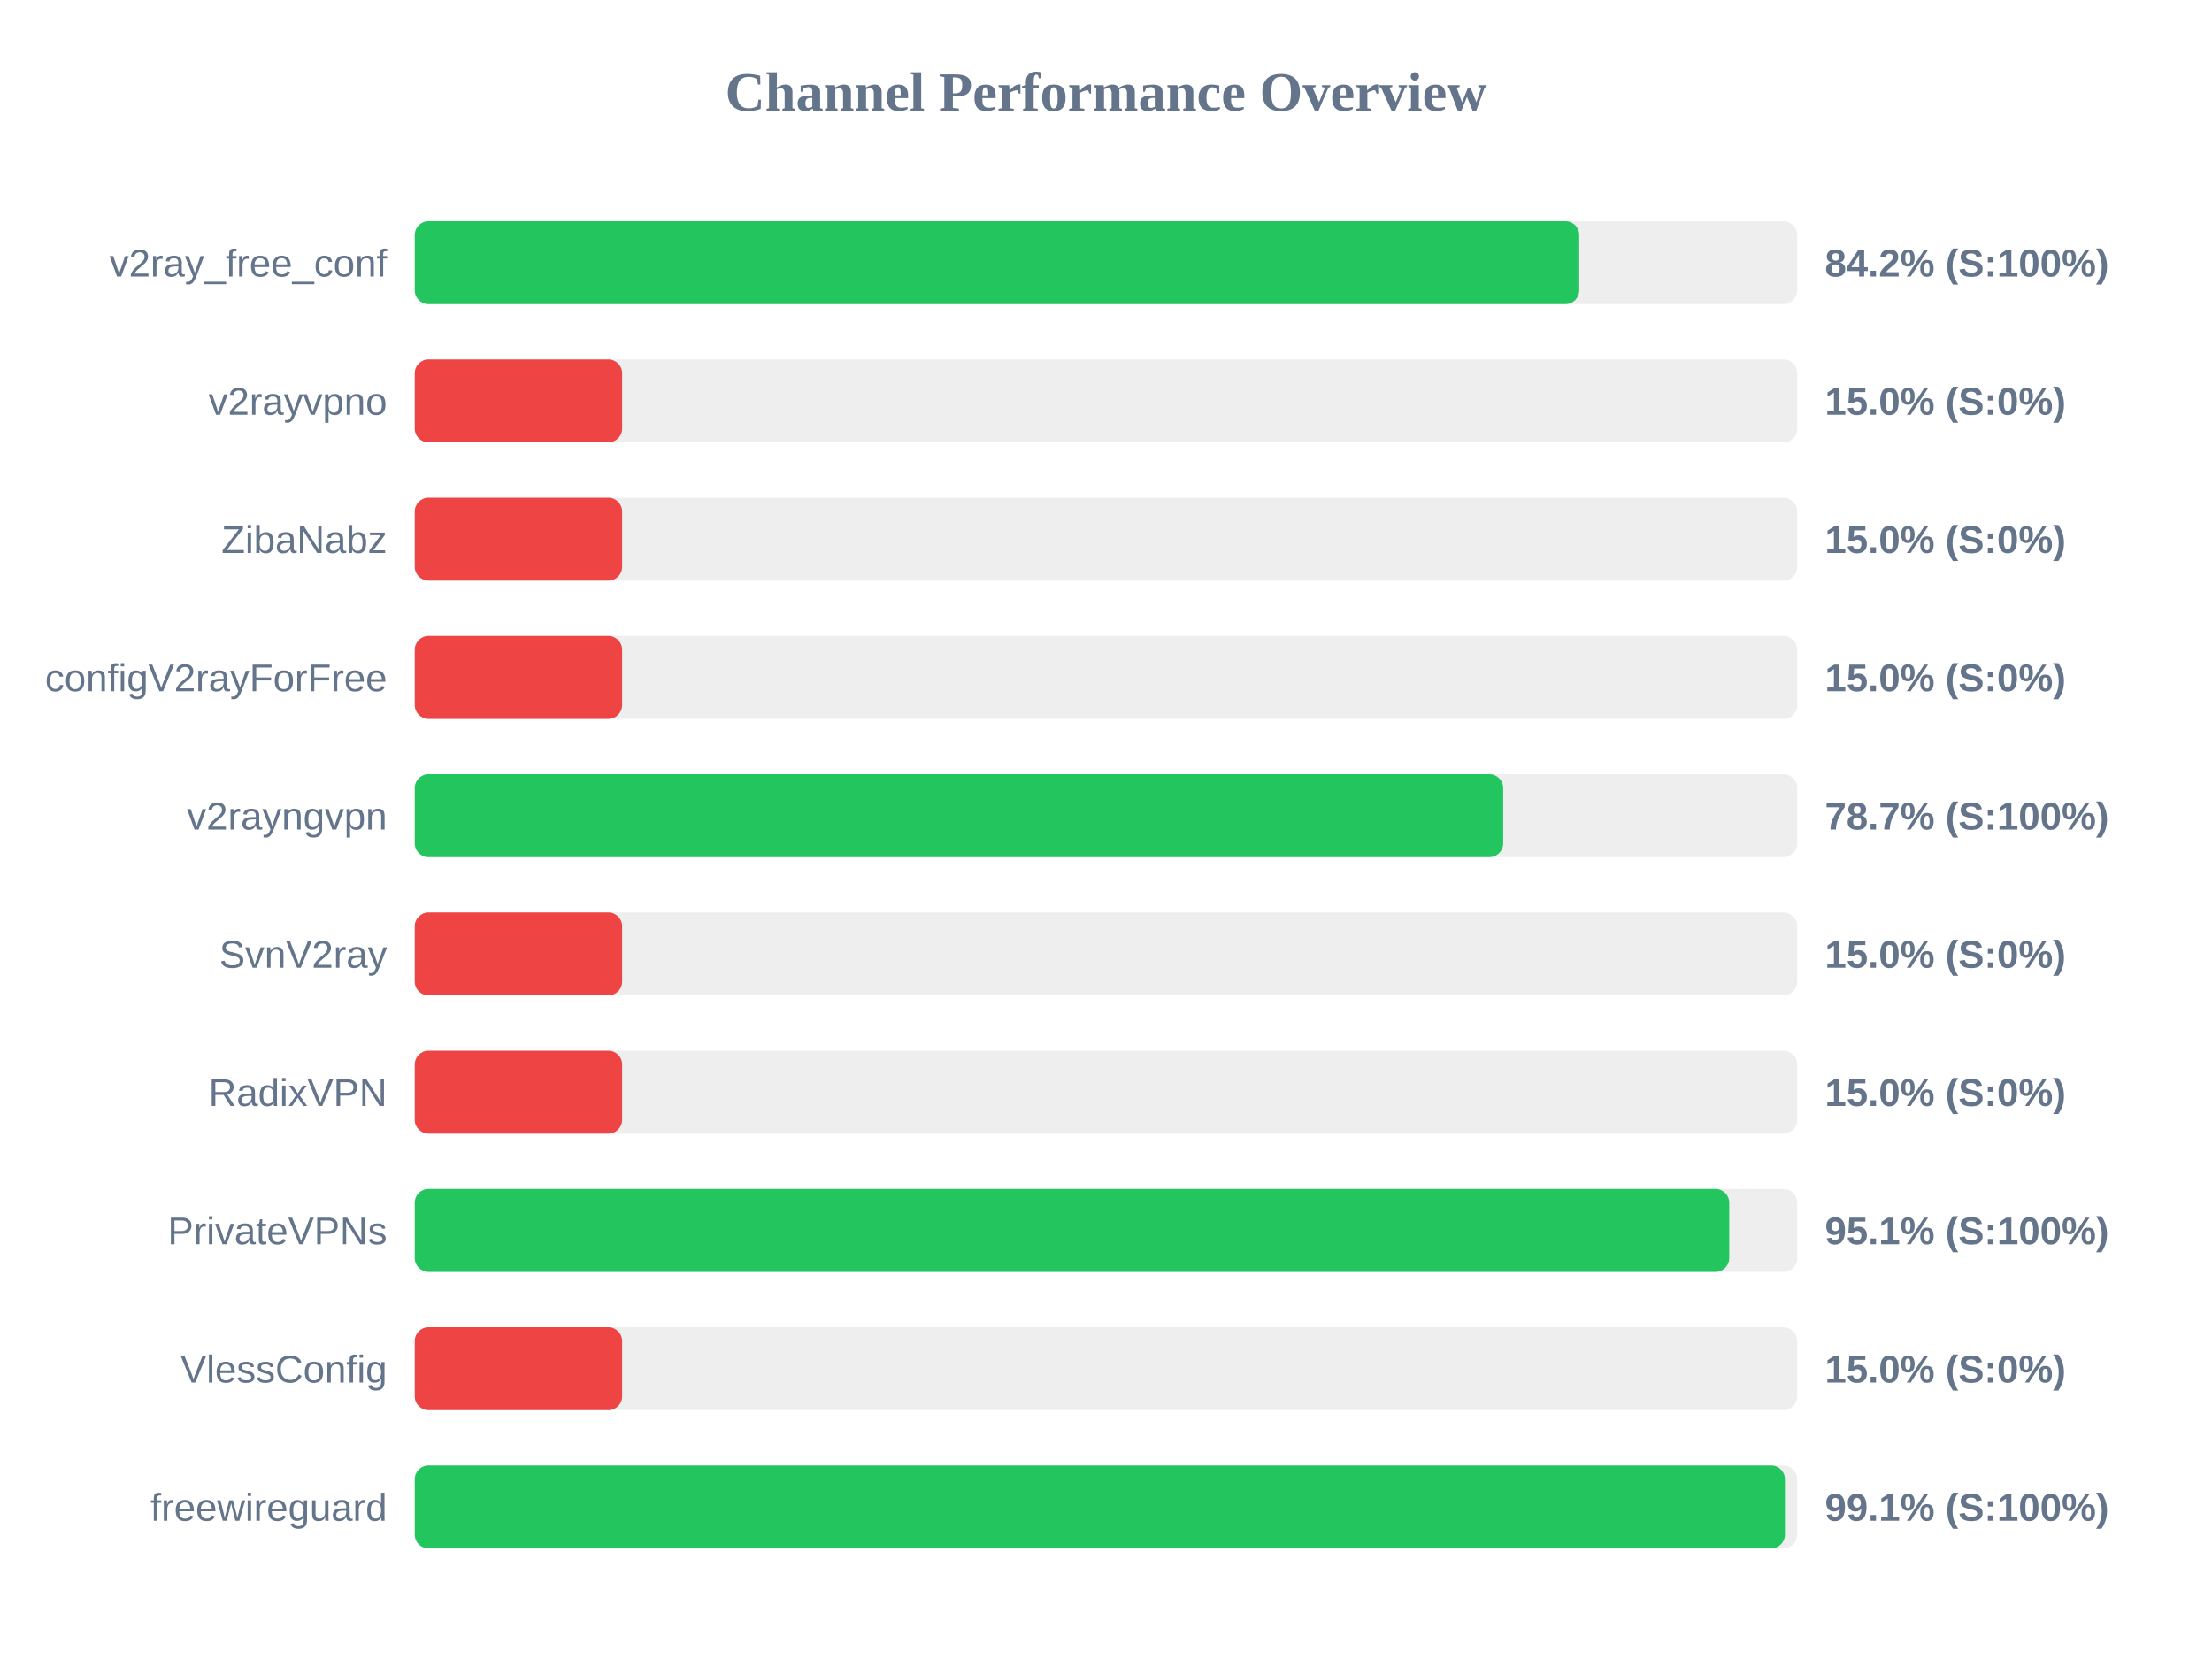
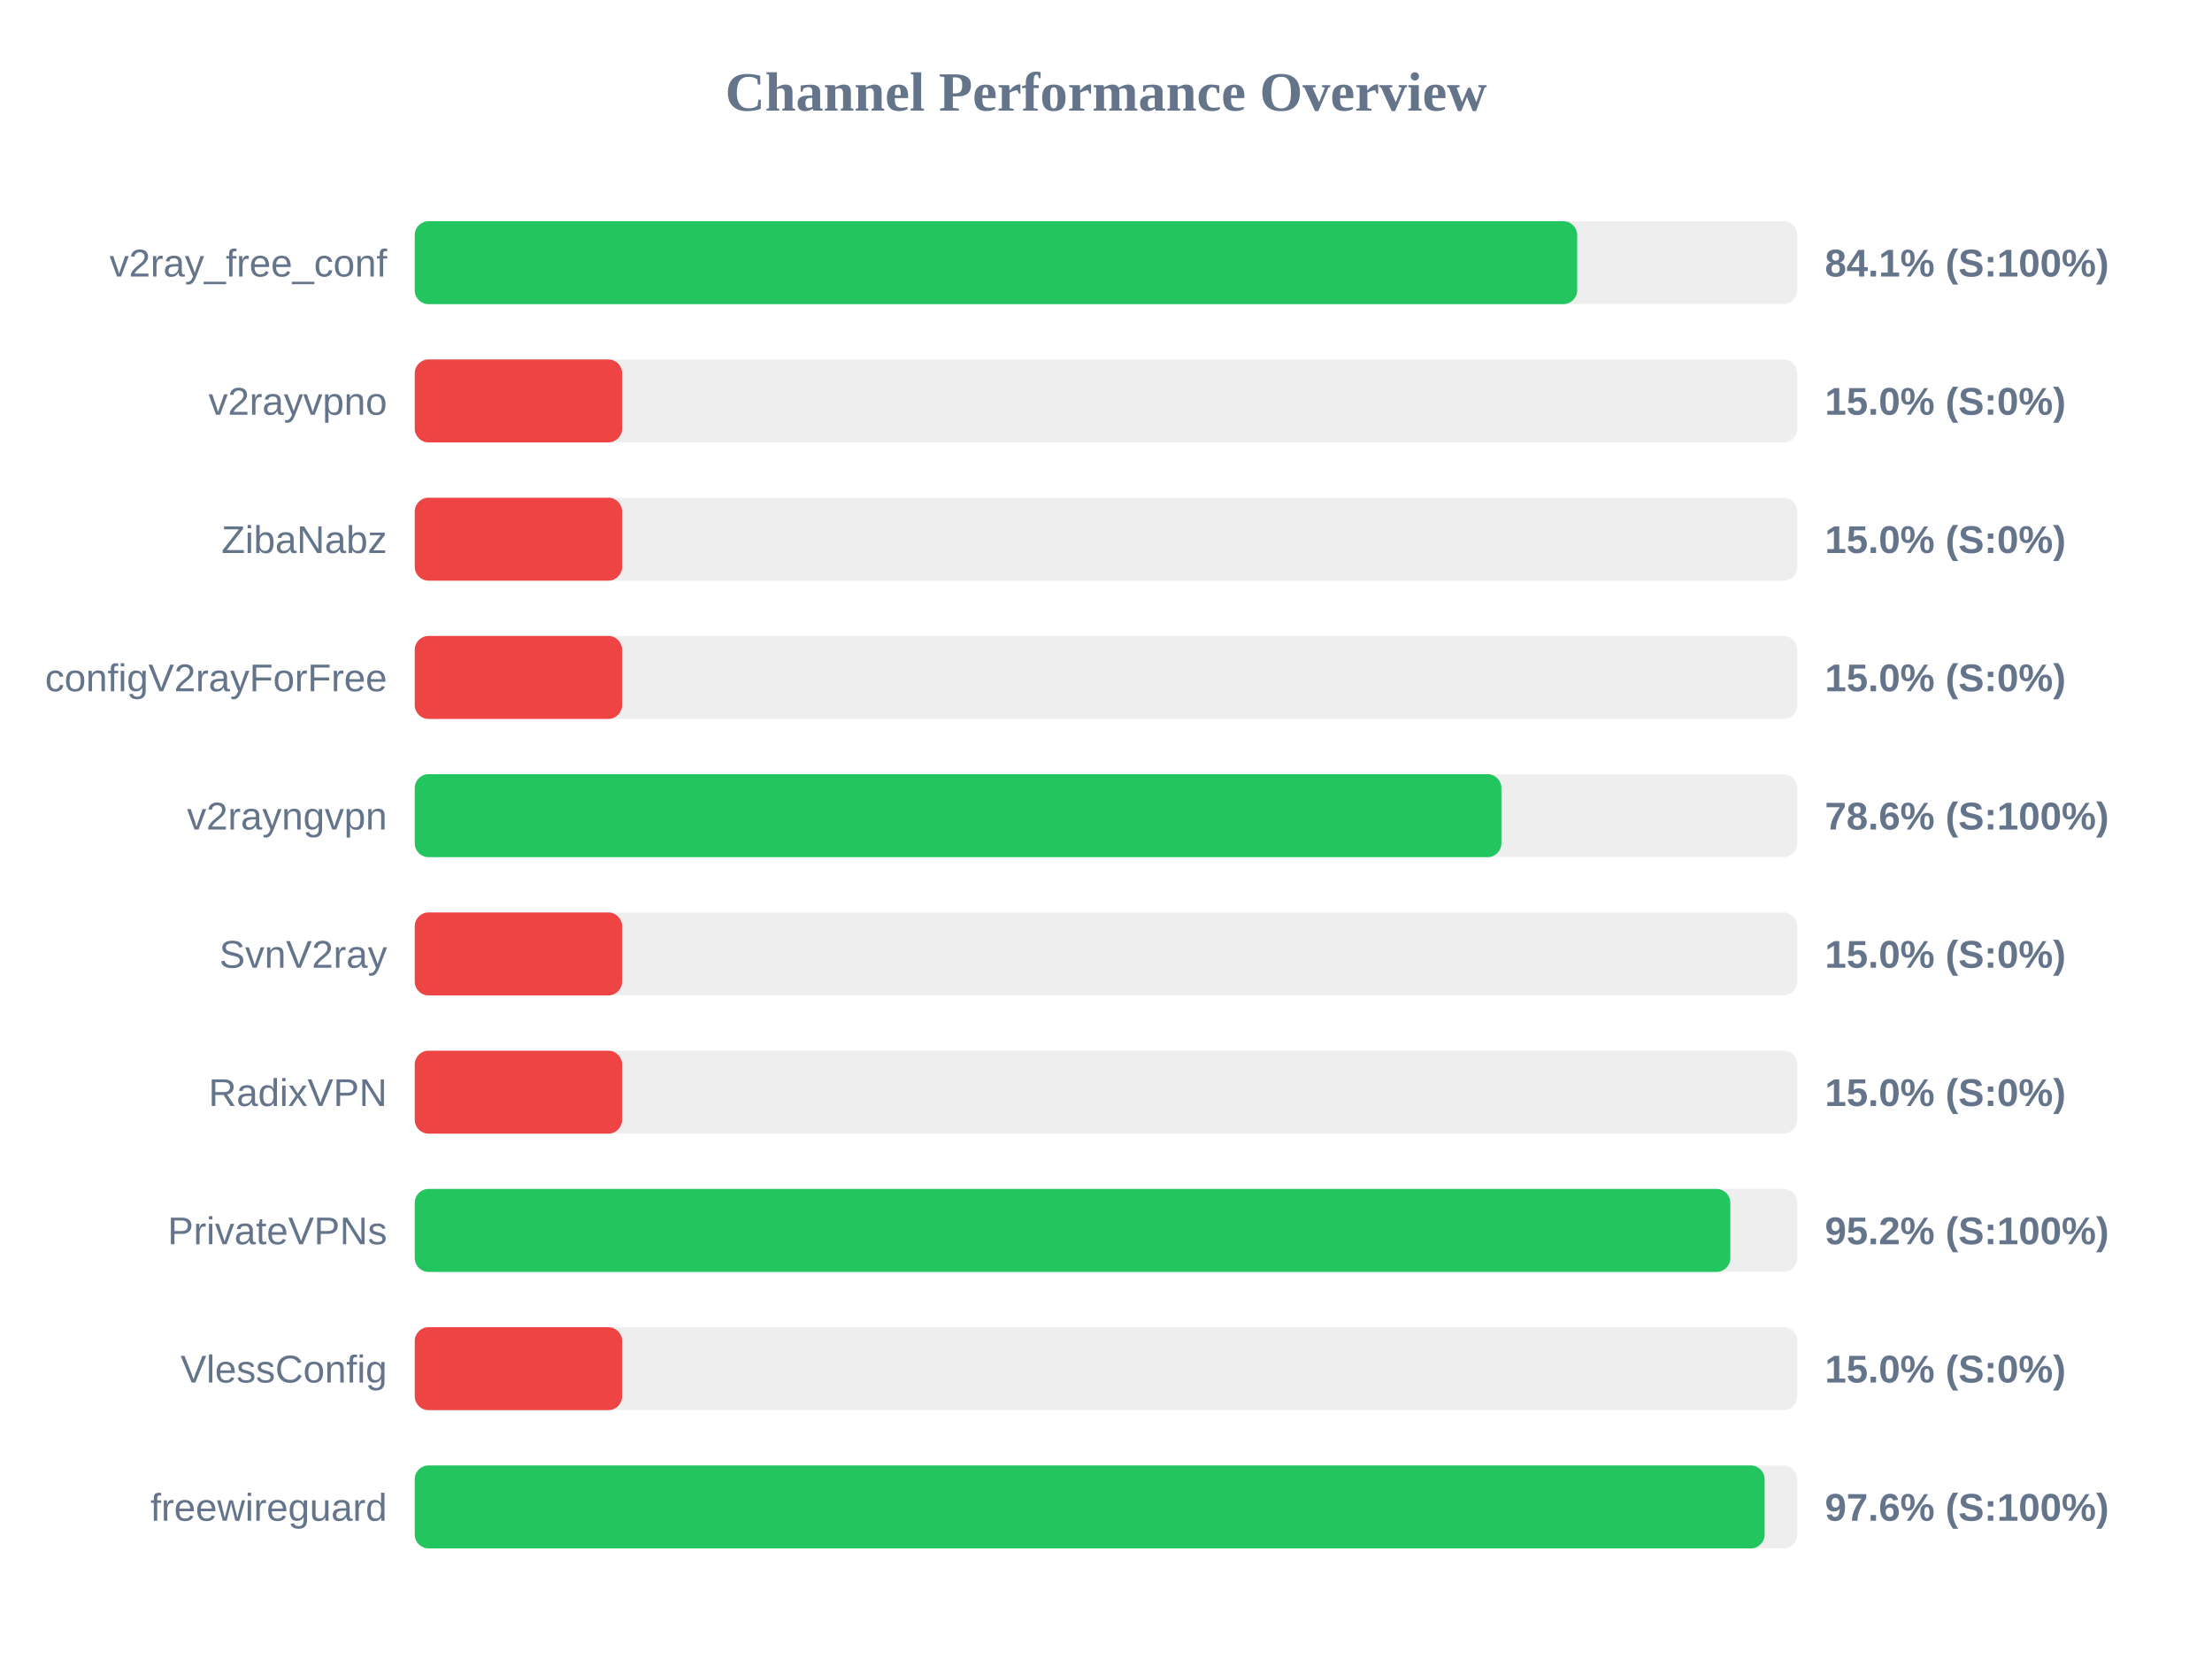
<svg xmlns="http://www.w3.org/2000/svg" width="800" height="600" version="1.1">
  <style>
        .row { font: 14px Arial; fill: #64748b; }
        .score { font: bold 14px Arial; fill: #64748b; }
    </style>
  <text x="400" y="40" text-anchor="middle" font-size="20px" font-weight="bold" fill="#64748b">Channel Performance Overview</text>
  <rect x="150" y="80" width="500" height="30" fill="#eee" rx="5" />
-   <rect x="150" y="80" width="421.15" height="30" fill="#22c55e" rx="5" />
+   <rect x="150" y="80" width="420.4" height="30" fill="#22c55e" rx="5" />
  <text x="140" y="100" text-anchor="end" class="row">v2ray_free_conf</text>
-   <text x="660" y="100" text-anchor="start" class="score">84.2% (S:100%)</text>
+   <text x="660" y="100" text-anchor="start" class="score">84.1% (S:100%)</text>
  <rect x="150" y="130" width="500" height="30" fill="#eee" rx="5" />
  <rect x="150" y="130" width="75.0" height="30" fill="#ef4444" rx="5" />
  <text x="140" y="150" text-anchor="end" class="row">v2rayvpno</text>
  <text x="660" y="150" text-anchor="start" class="score">15.0% (S:0%)</text>
  <rect x="150" y="180" width="500" height="30" fill="#eee" rx="5" />
  <rect x="150" y="180" width="75.0" height="30" fill="#ef4444" rx="5" />
  <text x="140" y="200" text-anchor="end" class="row">ZibaNabz</text>
  <text x="660" y="200" text-anchor="start" class="score">15.0% (S:0%)</text>
  <rect x="150" y="230" width="500" height="30" fill="#eee" rx="5" />
  <rect x="150" y="230" width="75.0" height="30" fill="#ef4444" rx="5" />
  <text x="140" y="250" text-anchor="end" class="row">configV2rayForFree</text>
  <text x="660" y="250" text-anchor="start" class="score">15.0% (S:0%)</text>
  <rect x="150" y="280" width="500" height="30" fill="#eee" rx="5" />
-   <rect x="150" y="280" width="393.65" height="30" fill="#22c55e" rx="5" />
+   <rect x="150" y="280" width="393.0" height="30" fill="#22c55e" rx="5" />
  <text x="140" y="300" text-anchor="end" class="row">v2rayngvpn</text>
-   <text x="660" y="300" text-anchor="start" class="score">78.7% (S:100%)</text>
+   <text x="660" y="300" text-anchor="start" class="score">78.6% (S:100%)</text>
  <rect x="150" y="330" width="500" height="30" fill="#eee" rx="5" />
  <rect x="150" y="330" width="75.0" height="30" fill="#ef4444" rx="5" />
  <text x="140" y="350" text-anchor="end" class="row">SvnV2ray</text>
  <text x="660" y="350" text-anchor="start" class="score">15.0% (S:0%)</text>
  <rect x="150" y="380" width="500" height="30" fill="#eee" rx="5" />
  <rect x="150" y="380" width="75.0" height="30" fill="#ef4444" rx="5" />
  <text x="140" y="400" text-anchor="end" class="row">RadixVPN</text>
  <text x="660" y="400" text-anchor="start" class="score">15.0% (S:0%)</text>
  <rect x="150" y="430" width="500" height="30" fill="#eee" rx="5" />
-   <rect x="150" y="430" width="475.4" height="30" fill="#22c55e" rx="5" />
+   <rect x="150" y="430" width="475.8" height="30" fill="#22c55e" rx="5" />
  <text x="140" y="450" text-anchor="end" class="row">PrivateVPNs</text>
-   <text x="660" y="450" text-anchor="start" class="score">95.1% (S:100%)</text>
+   <text x="660" y="450" text-anchor="start" class="score">95.2% (S:100%)</text>
  <rect x="150" y="480" width="500" height="30" fill="#eee" rx="5" />
  <rect x="150" y="480" width="75.0" height="30" fill="#ef4444" rx="5" />
  <text x="140" y="500" text-anchor="end" class="row">VlessConfig</text>
  <text x="660" y="500" text-anchor="start" class="score">15.0% (S:0%)</text>
  <rect x="150" y="530" width="500" height="30" fill="#eee" rx="5" />
-   <rect x="150" y="530" width="495.55" height="30" fill="#22c55e" rx="5" />
+   <rect x="150" y="530" width="488.2" height="30" fill="#22c55e" rx="5" />
  <text x="140" y="550" text-anchor="end" class="row">freewireguard</text>
-   <text x="660" y="550" text-anchor="start" class="score">99.1% (S:100%)</text>
+   <text x="660" y="550" text-anchor="start" class="score">97.6% (S:100%)</text>
</svg>
